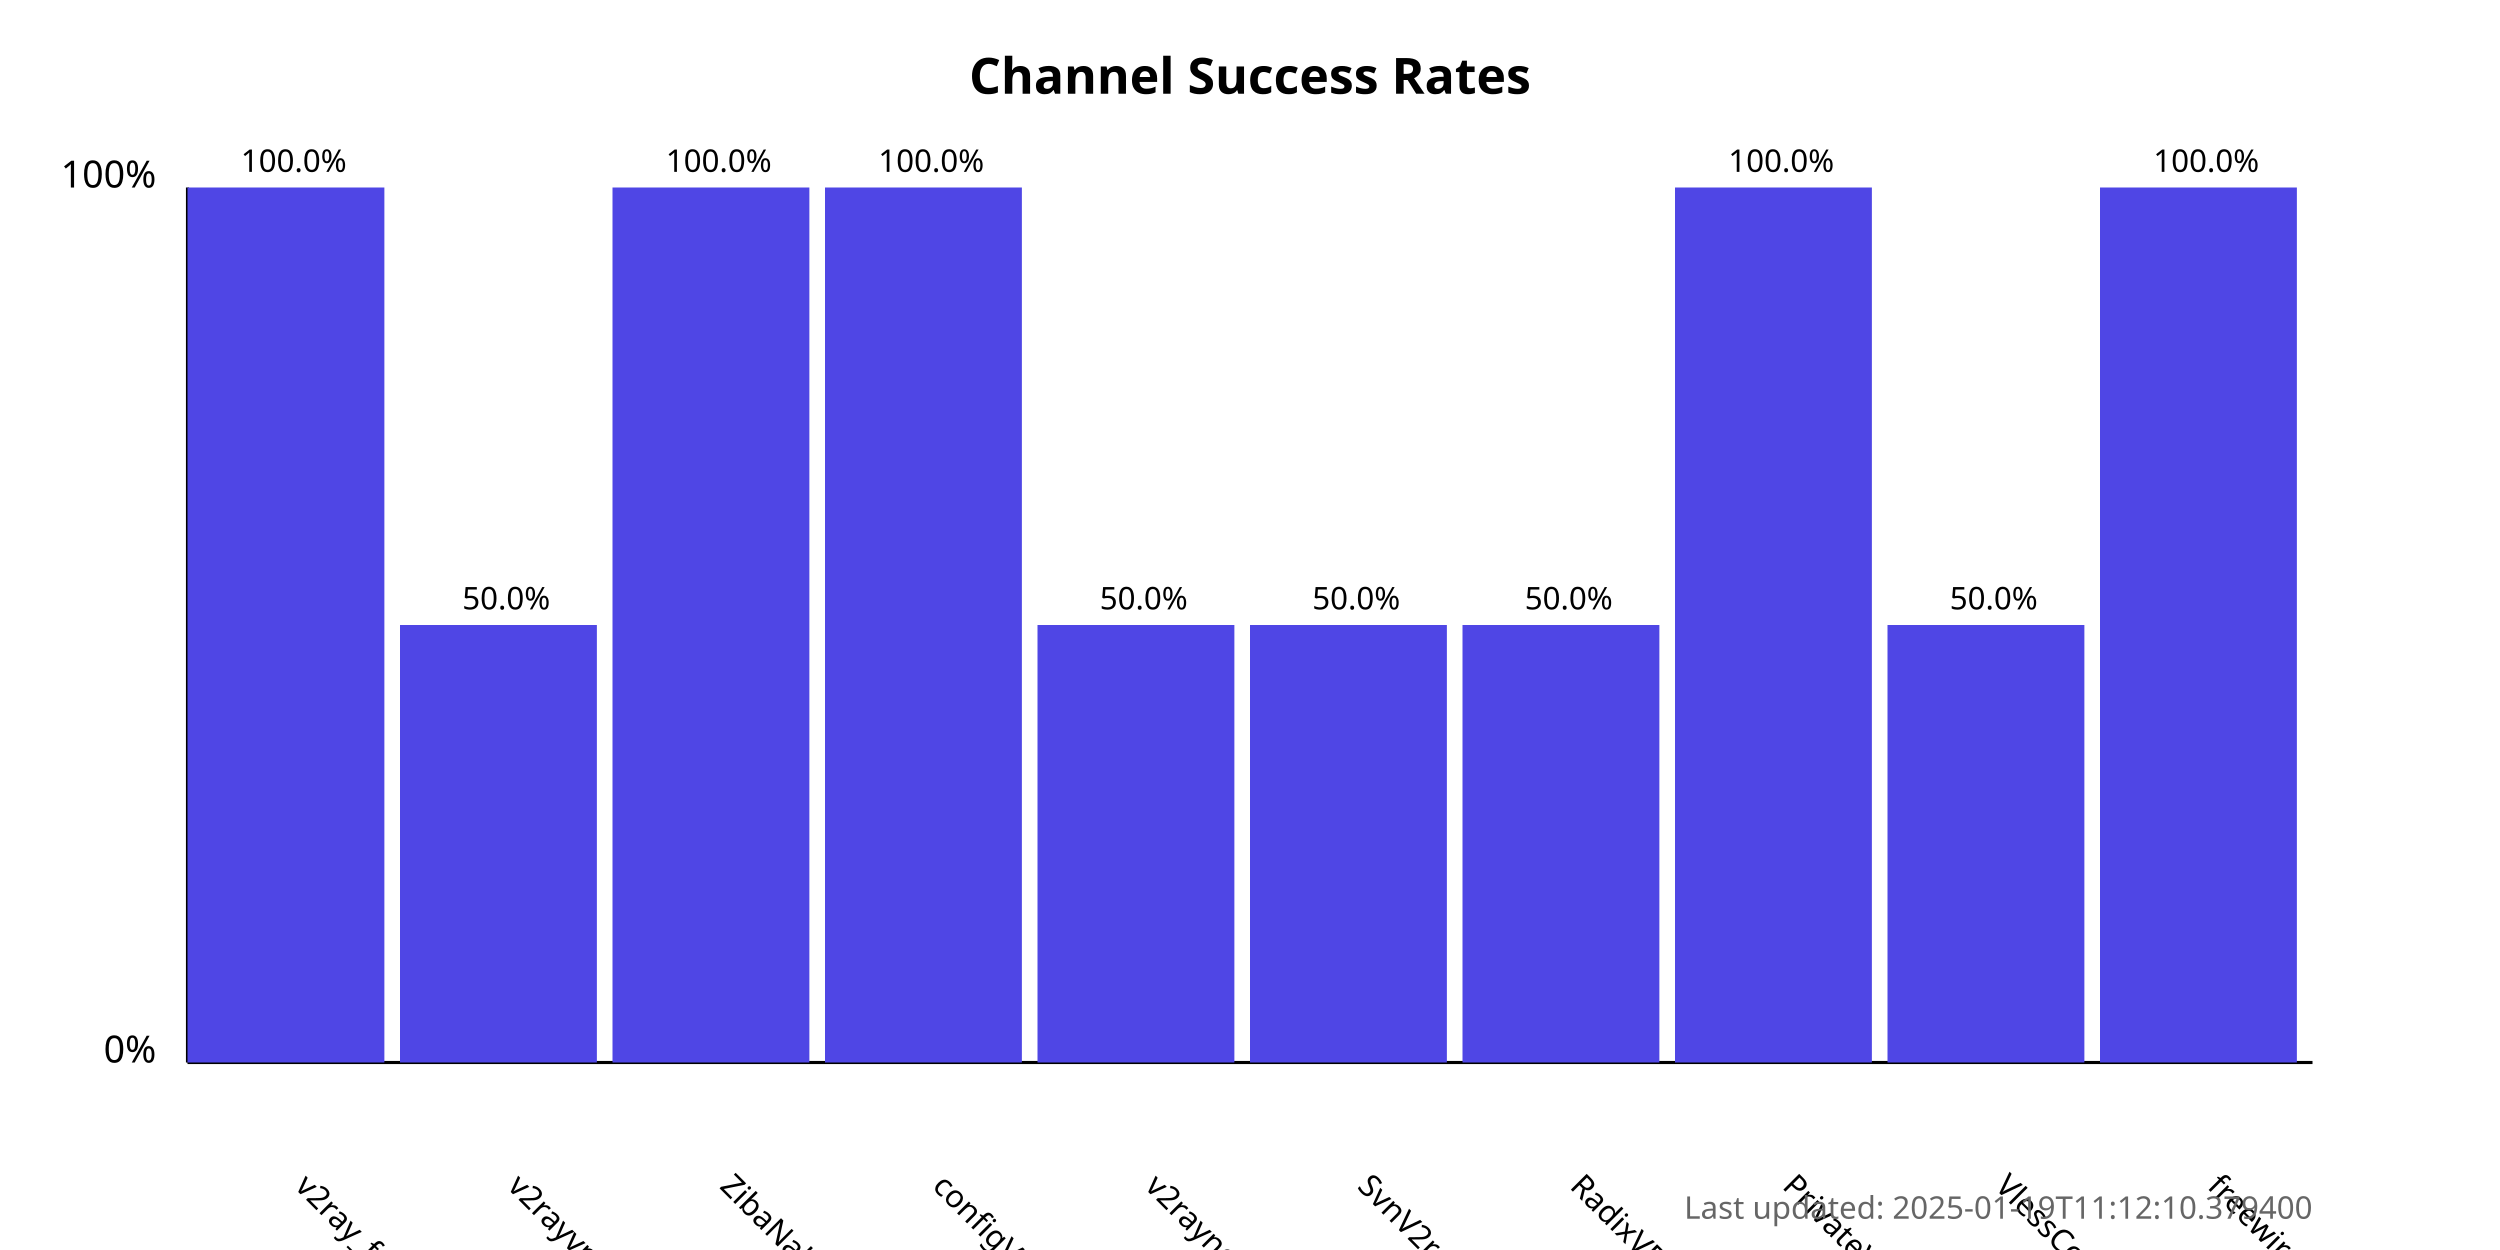
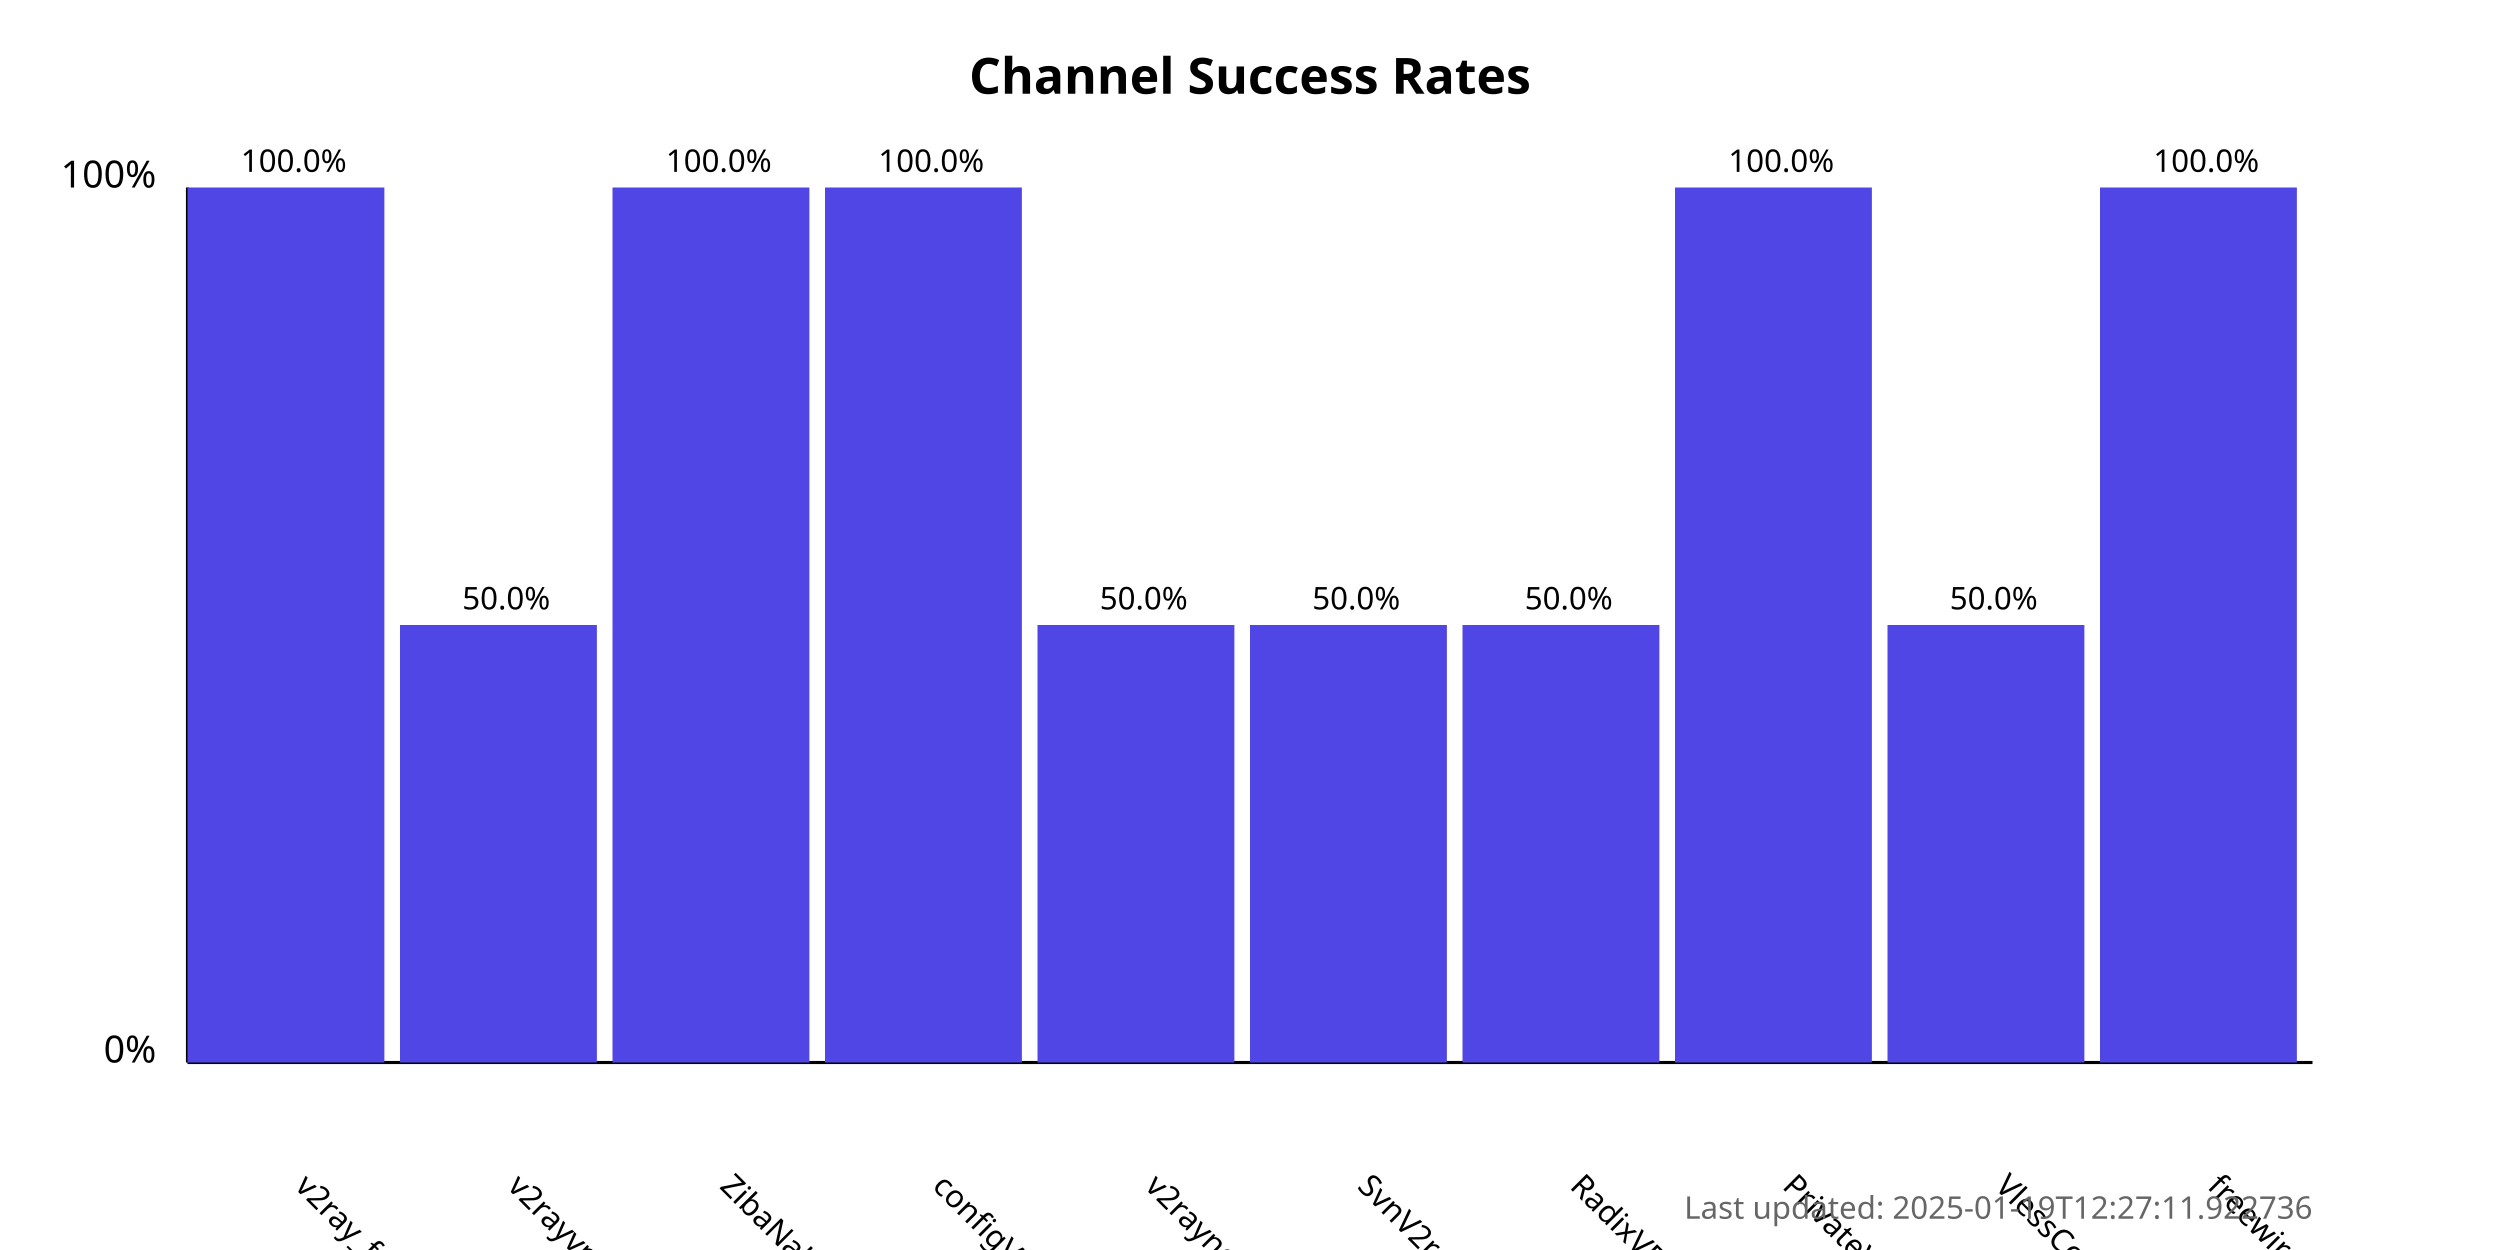
<svg xmlns="http://www.w3.org/2000/svg" width="800" height="400">
  <style>
            .chart-title { font: bold 16px sans-serif; }
            .axis-label { font: 12px sans-serif; }
            .tick-label { font: 10px sans-serif; }
            .bar { fill: #4f46e5; }
            .bar:hover { fill: #6366f1; }
            .timestamp { font: 10px sans-serif; fill: #666; }
        </style>
  <text x="400.0" y="30" text-anchor="middle" class="chart-title">
            Channel Success Rates
        </text>
  <line x1="60" y1="340" x2="60" y2="60" stroke="black" stroke-width="1" />
  <line x1="60" y1="340" x2="740" y2="340" stroke="black" stroke-width="1" />
  <text x="50" y="340" text-anchor="end" class="axis-label">0%</text>
  <text x="50" y="60" text-anchor="end" class="axis-label">100%</text>
  <g>
    <rect x="60" y="60.0" width="63.0" height="280.0" class="bar" />
    <text x="94.0" y="380" transform="rotate(45, 94.0, 380)" text-anchor="start" class="tick-label">
                v2ray_free_conf
            </text>
    <text x="94.0" y="55.0" text-anchor="middle" class="tick-label">
                100.0%
            </text>
  </g>
  <g>
    <rect x="128.0" y="200.0" width="63.0" height="140.0" class="bar" />
    <text x="162.0" y="380" transform="rotate(45, 162.0, 380)" text-anchor="start" class="tick-label">
                v2rayvpno
            </text>
    <text x="162.0" y="195.0" text-anchor="middle" class="tick-label">
                50.0%
            </text>
  </g>
  <g>
    <rect x="196.0" y="60.0" width="63.0" height="280.0" class="bar" />
    <text x="230.0" y="380" transform="rotate(45, 230.0, 380)" text-anchor="start" class="tick-label">
                ZibaNabz
            </text>
    <text x="230.0" y="55.0" text-anchor="middle" class="tick-label">
                100.0%
            </text>
  </g>
  <g>
    <rect x="264.0" y="60.0" width="63.0" height="280.0" class="bar" />
    <text x="298.0" y="380" transform="rotate(45, 298.0, 380)" text-anchor="start" class="tick-label">
                configV2rayForFree
            </text>
    <text x="298.0" y="55.0" text-anchor="middle" class="tick-label">
                100.0%
            </text>
  </g>
  <g>
    <rect x="332.0" y="200.0" width="63.0" height="140.0" class="bar" />
    <text x="366.0" y="380" transform="rotate(45, 366.0, 380)" text-anchor="start" class="tick-label">
                v2rayngvpn
            </text>
    <text x="366.0" y="195.0" text-anchor="middle" class="tick-label">
                50.0%
            </text>
  </g>
  <g>
    <rect x="400.0" y="200.0" width="63.0" height="140.0" class="bar" />
    <text x="434.0" y="380" transform="rotate(45, 434.0, 380)" text-anchor="start" class="tick-label">
                SvnV2ray
            </text>
    <text x="434.0" y="195.0" text-anchor="middle" class="tick-label">
                50.0%
            </text>
  </g>
  <g>
    <rect x="468.0" y="200.0" width="63.0" height="140.0" class="bar" />
    <text x="502.0" y="380" transform="rotate(45, 502.0, 380)" text-anchor="start" class="tick-label">
                RadixVPN
            </text>
    <text x="502.0" y="195.0" text-anchor="middle" class="tick-label">
                50.0%
            </text>
  </g>
  <g>
    <rect x="536.0" y="60.0" width="63.0" height="280.0" class="bar" />
    <text x="570.0" y="380" transform="rotate(45, 570.0, 380)" text-anchor="start" class="tick-label">
                PrivateVPNs
            </text>
    <text x="570.0" y="55.0" text-anchor="middle" class="tick-label">
                100.0%
            </text>
  </g>
  <g>
    <rect x="604.0" y="200.0" width="63.0" height="140.0" class="bar" />
    <text x="638.0" y="380" transform="rotate(45, 638.0, 380)" text-anchor="start" class="tick-label">
                VlessConfig
            </text>
    <text x="638.0" y="195.0" text-anchor="middle" class="tick-label">
                50.0%
            </text>
  </g>
  <g>
    <rect x="672.0" y="60.0" width="63.0" height="280.0" class="bar" />
    <text x="706.0" y="380" transform="rotate(45, 706.0, 380)" text-anchor="start" class="tick-label">
                freewireguard
            </text>
    <text x="706.0" y="55.0" text-anchor="middle" class="tick-label">
                100.0%
            </text>
  </g>
  <text x="740" y="390" text-anchor="end" class="timestamp">
-             Last updated: 2025-01-19T11:12:10.379400
+             Last updated: 2025-01-19T12:27:11.922736
        </text>
</svg>
